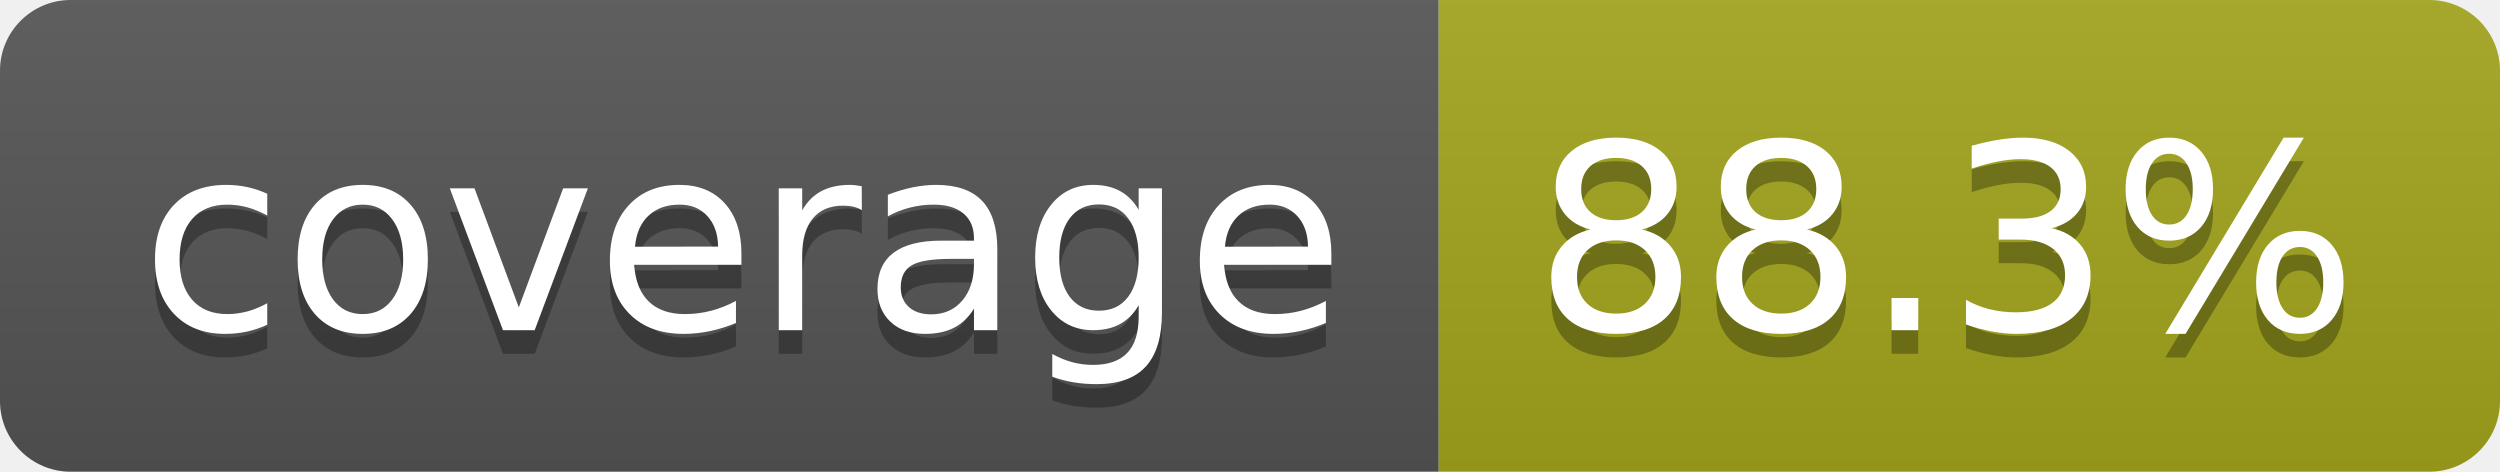
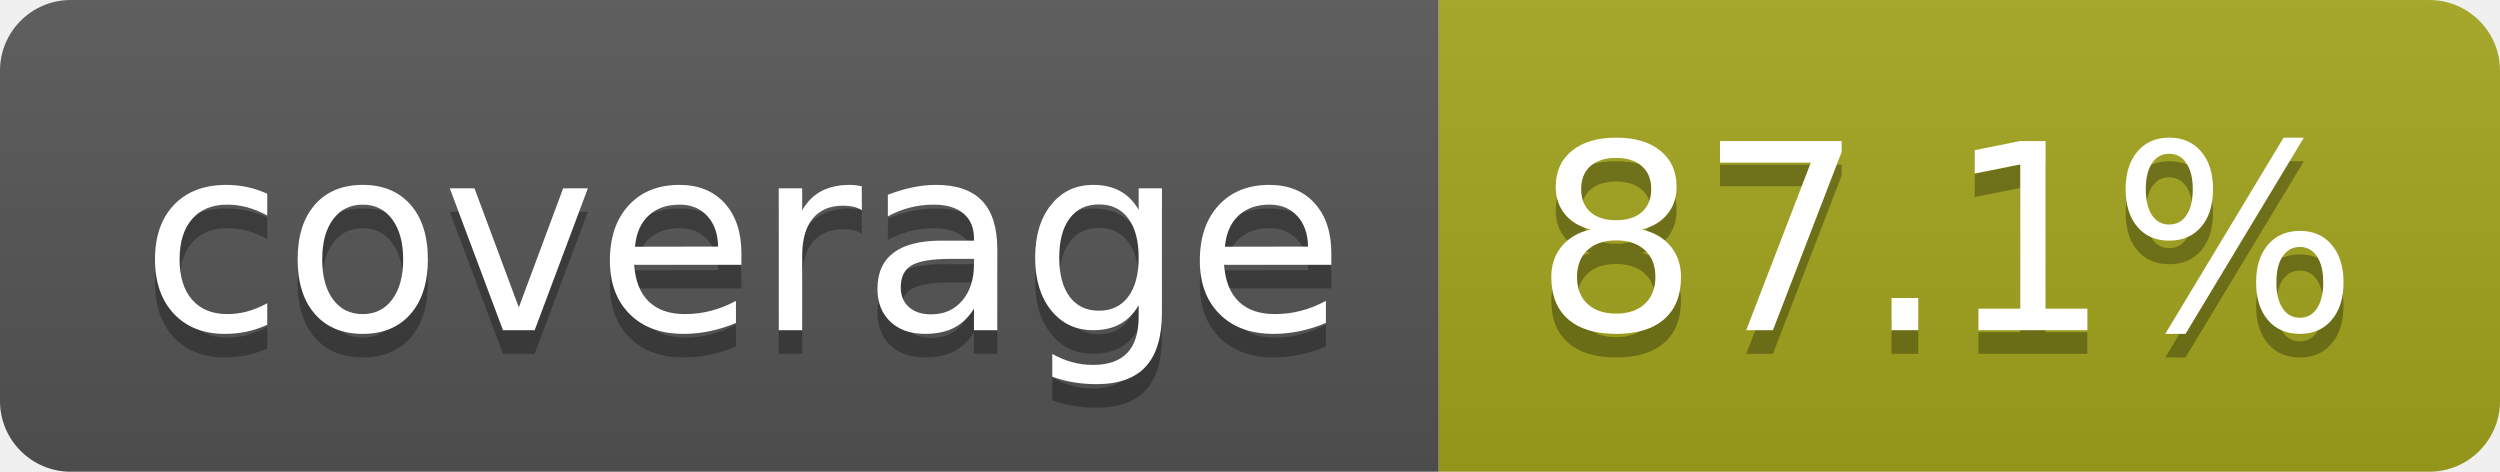
- <svg xmlns="http://www.w3.org/2000/svg" width="106" height="20" role="img" aria-label="coverage: 88.3%">
+ <svg xmlns="http://www.w3.org/2000/svg" width="106" height="20" role="img" aria-label="coverage: 87.1%">
  <linearGradient id="s" x2="0" y2="100%">
    <stop offset="0" stop-color="#bbb" stop-opacity=".1" />
    <stop offset="1" stop-opacity=".1" />
  </linearGradient>
  <clipPath id="r">
    <rect width="106" height="20" rx="3" fill="#fff" />
  </clipPath>
  <g clip-path="url(#r)">
    <rect width="61" height="20" fill="#555" />
    <rect x="61" width="45" height="20" fill="#a4a61d" />
    <rect width="106" height="20" fill="url(#s)" />
  </g>
  <g fill="#fff" text-anchor="middle" font-family="Verdana,Geneva,DejaVu Sans,sans-serif" text-rendering="geometricPrecision" font-size="110">
    <text aria-hidden="true" x="315" y="150" fill="#010101" fill-opacity=".3" transform="scale(.1)" textLength="510">coverage</text>
    <text x="315" y="140" transform="scale(.1)" fill="#fff" textLength="510">coverage</text>
-     <text aria-hidden="true" x="825" y="150" fill="#010101" fill-opacity=".3" transform="scale(.1)" textLength="350">88.3%</text>
-     <text x="825" y="140" transform="scale(.1)" fill="#fff" textLength="350">88.3%</text>
+     <text aria-hidden="true" x="825" y="150" fill="#010101" fill-opacity=".3" transform="scale(.1)" textLength="350">87.1%</text>
+     <text x="825" y="140" transform="scale(.1)" fill="#fff" textLength="350">87.1%</text>
  </g>
</svg>
